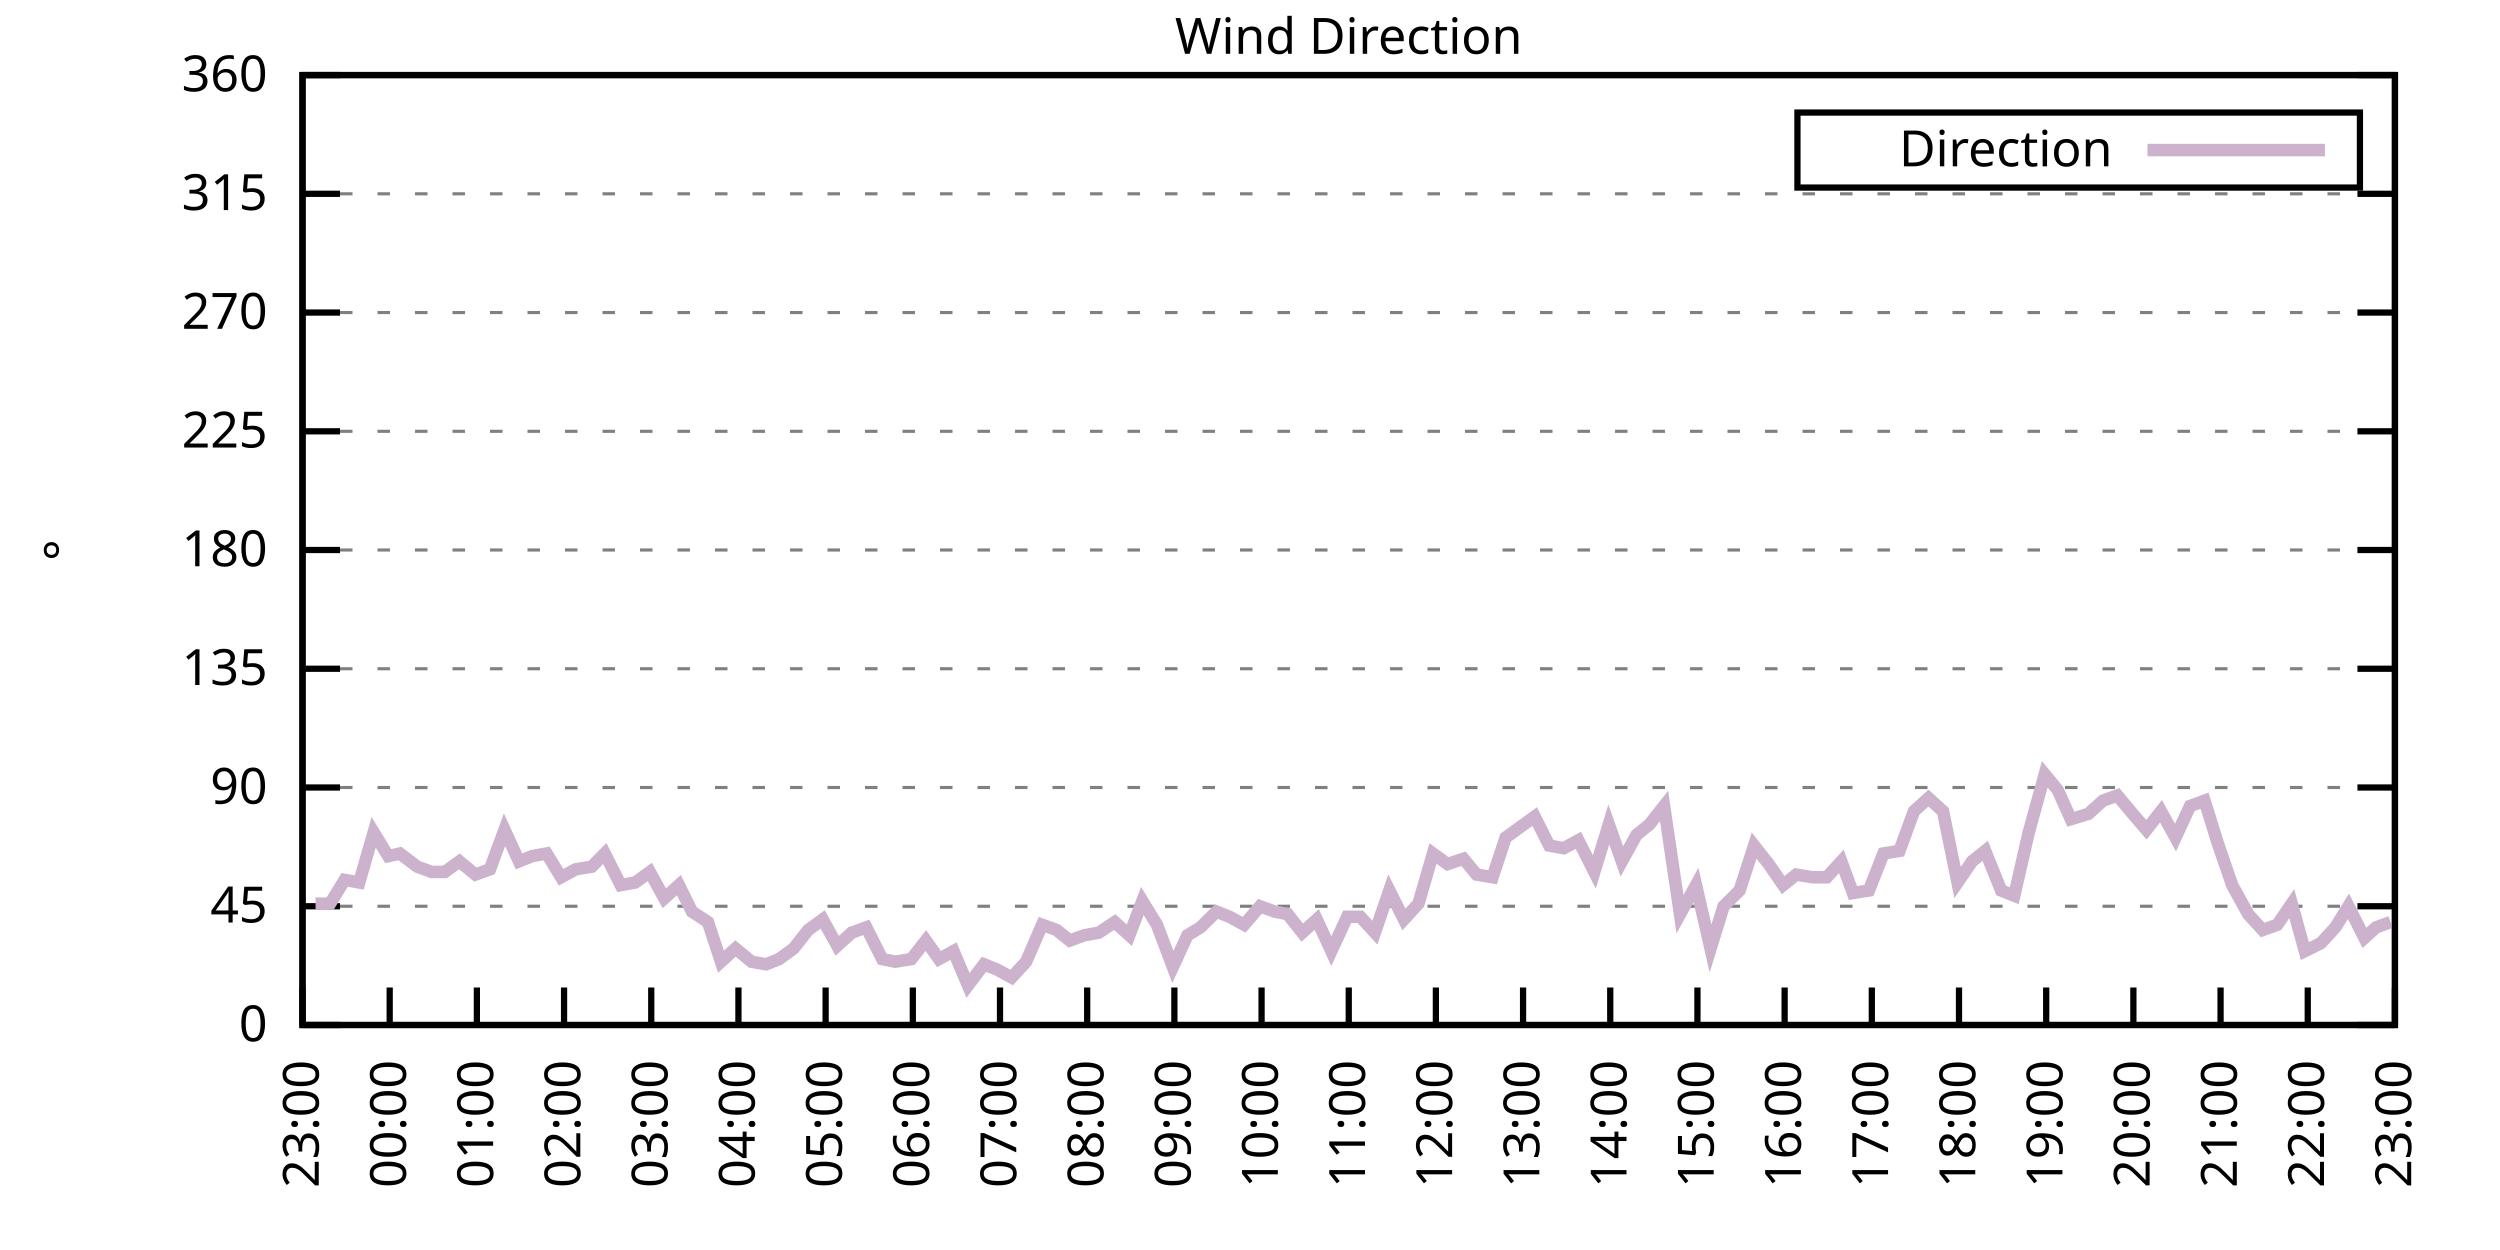
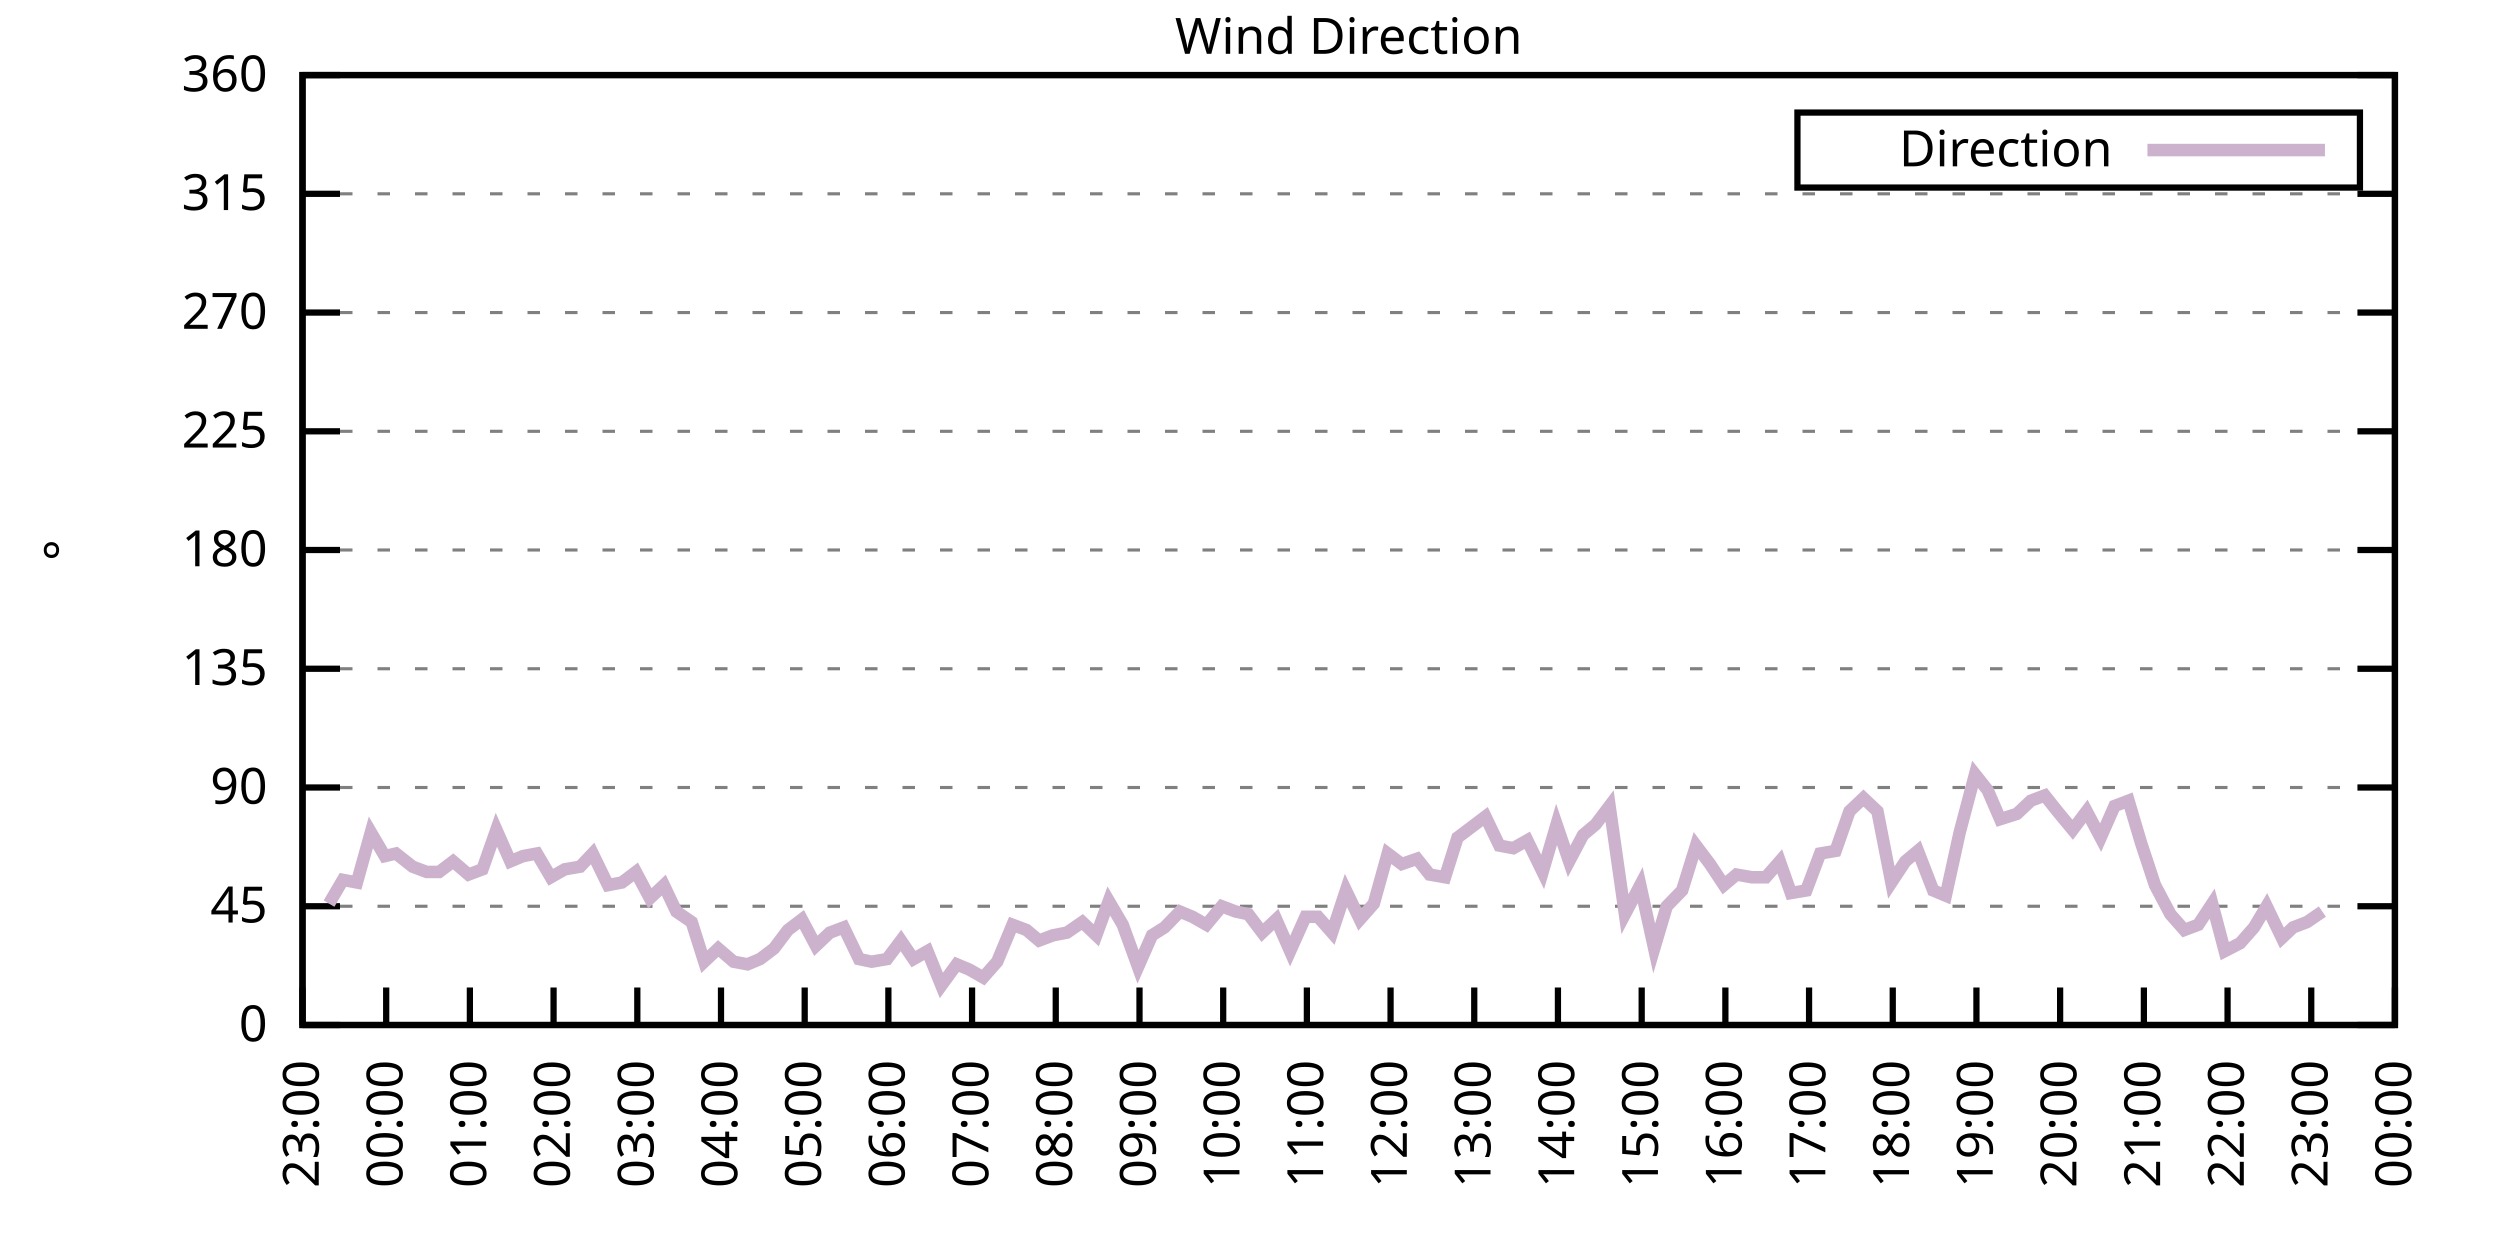
<svg xmlns="http://www.w3.org/2000/svg" xmlns:xlink="http://www.w3.org/1999/xlink" width="400" height="200" viewBox="0 0 400 200">
  <g id="gnuplot_canvas">
    <rect x="0" y="0" width="400" height="200" fill="none" />
    <defs>
      <circle id="gpDot" r="0.5" stroke-width="0.5" stroke="currentColor" />
      <path id="gpPt0" stroke-width="0.333" stroke="currentColor" d="M-1,0 h2 M0,-1 v2" />
      <path id="gpPt1" stroke-width="0.333" stroke="currentColor" d="M-1,-1 L1,1 M1,-1 L-1,1" />
      <path id="gpPt2" stroke-width="0.333" stroke="currentColor" d="M-1,0 L1,0 M0,-1 L0,1 M-1,-1 L1,1 M-1,1 L1,-1" />
      <rect id="gpPt3" stroke-width="0.333" stroke="currentColor" x="-1" y="-1" width="2" height="2" />
      <rect id="gpPt4" stroke-width="0.333" stroke="currentColor" fill="currentColor" x="-1" y="-1" width="2" height="2" />
      <circle id="gpPt5" stroke-width="0.333" stroke="currentColor" cx="0" cy="0" r="1" />
      <use xlink:href="#gpPt5" id="gpPt6" fill="currentColor" stroke="none" />
      <path id="gpPt7" stroke-width="0.333" stroke="currentColor" d="M0,-1.33 L-1.33,0.67 L1.33,0.67 z" />
      <use xlink:href="#gpPt7" id="gpPt8" fill="currentColor" stroke="none" />
      <use xlink:href="#gpPt7" id="gpPt9" stroke="currentColor" transform="rotate(180)" />
      <use xlink:href="#gpPt9" id="gpPt10" fill="currentColor" stroke="none" />
      <use xlink:href="#gpPt3" id="gpPt11" stroke="currentColor" transform="rotate(45)" />
      <use xlink:href="#gpPt11" id="gpPt12" fill="currentColor" stroke="none" />
      <path id="gpPt13" stroke-width="0.333" stroke="currentColor" d="M0,1.330 L1.265,0.411 L0.782,-1.067 L-0.782,-1.076 L-1.265,0.411 z" />
      <use xlink:href="#gpPt13" id="gpPt14" fill="currentColor" stroke="none" />
      <filter id="textbox" filterUnits="objectBoundingBox" x="0" y="0" height="1" width="1">
        <feFlood flood-color="white" flood-opacity="1" result="bgnd" />
        <feComposite in="SourceGraphic" in2="bgnd" operator="atop" />
      </filter>
      <filter id="greybox" filterUnits="objectBoundingBox" x="0" y="0" height="1" width="1">
        <feFlood flood-color="lightgrey" flood-opacity="1" result="grey" />
        <feComposite in="SourceGraphic" in2="grey" operator="atop" />
      </filter>
    </defs>
    <g fill="none" color="white" stroke="currentColor" stroke-width="1.00" stroke-linecap="butt" stroke-linejoin="miter">
</g>
    <g fill="none" color="black" stroke="currentColor" stroke-width="1.00" stroke-linecap="butt" stroke-linejoin="miter">
      <g stroke="none" shape-rendering="crispEdges">
        <polygon fill="rgb(255, 255, 255)" points="48.40,164.00 383.18,164.00 383.18,12.02 48.40,12.02 " />
      </g>
    </g>
    <g fill="none" color="black" stroke="currentColor" stroke-width="1.00" stroke-linecap="butt" stroke-linejoin="miter">
</g>
    <g fill="none" color="black" stroke="black" stroke-width="0.50" stroke-linecap="butt" stroke-linejoin="miter">
</g>
    <g fill="none" color="gray" stroke="currentColor" stroke-width="0.50" stroke-linecap="butt" stroke-linejoin="miter">
      <path stroke="gray" stroke-dasharray="2,4" class="gridline" d="M48.40,164.00 L383.19,164.00  " />
    </g>
    <g fill="none" color="gray" stroke="gray" stroke-width="1.00" stroke-linecap="butt" stroke-linejoin="miter">
</g>
    <g fill="none" color="black" stroke="currentColor" stroke-width="1.00" stroke-linecap="butt" stroke-linejoin="miter">
      <path stroke="black" d="M48.40,164.00 L54.40,164.00 M383.19,164.00 L377.19,164.00  " />
      <g transform="translate(42.80,166.60)" stroke="none" fill="black" font-family="Sans" font-size="8.00" text-anchor="end">
        <text>
          <tspan font-family="Sans"> 0</tspan>
        </text>
      </g>
    </g>
    <g fill="none" color="black" stroke="currentColor" stroke-width="1.00" stroke-linecap="butt" stroke-linejoin="miter">
</g>
    <g fill="none" color="black" stroke="black" stroke-width="0.50" stroke-linecap="butt" stroke-linejoin="miter">
</g>
    <g fill="none" color="gray" stroke="currentColor" stroke-width="0.50" stroke-linecap="butt" stroke-linejoin="miter">
      <path stroke="gray" stroke-dasharray="2,4" class="gridline" d="M48.40,145.00 L383.19,145.00  " />
    </g>
    <g fill="none" color="gray" stroke="gray" stroke-width="1.00" stroke-linecap="butt" stroke-linejoin="miter">
</g>
    <g fill="none" color="black" stroke="currentColor" stroke-width="1.00" stroke-linecap="butt" stroke-linejoin="miter">
      <path stroke="black" d="M48.40,145.00 L54.40,145.00 M383.19,145.00 L377.19,145.00  " />
      <g transform="translate(42.80,147.60)" stroke="none" fill="black" font-family="Sans" font-size="8.00" text-anchor="end">
        <text>
          <tspan font-family="Sans"> 45</tspan>
        </text>
      </g>
    </g>
    <g fill="none" color="black" stroke="currentColor" stroke-width="1.00" stroke-linecap="butt" stroke-linejoin="miter">
</g>
    <g fill="none" color="black" stroke="black" stroke-width="0.50" stroke-linecap="butt" stroke-linejoin="miter">
</g>
    <g fill="none" color="gray" stroke="currentColor" stroke-width="0.50" stroke-linecap="butt" stroke-linejoin="miter">
      <path stroke="gray" stroke-dasharray="2,4" class="gridline" d="M48.40,126.00 L383.19,126.00  " />
    </g>
    <g fill="none" color="gray" stroke="gray" stroke-width="1.00" stroke-linecap="butt" stroke-linejoin="miter">
</g>
    <g fill="none" color="black" stroke="currentColor" stroke-width="1.00" stroke-linecap="butt" stroke-linejoin="miter">
      <path stroke="black" d="M48.40,126.00 L54.40,126.00 M383.19,126.00 L377.19,126.00  " />
      <g transform="translate(42.80,128.60)" stroke="none" fill="black" font-family="Sans" font-size="8.00" text-anchor="end">
        <text>
          <tspan font-family="Sans"> 90</tspan>
        </text>
      </g>
    </g>
    <g fill="none" color="black" stroke="currentColor" stroke-width="1.00" stroke-linecap="butt" stroke-linejoin="miter">
</g>
    <g fill="none" color="black" stroke="black" stroke-width="0.50" stroke-linecap="butt" stroke-linejoin="miter">
</g>
    <g fill="none" color="gray" stroke="currentColor" stroke-width="0.50" stroke-linecap="butt" stroke-linejoin="miter">
      <path stroke="gray" stroke-dasharray="2,4" class="gridline" d="M48.40,107.00 L383.19,107.00  " />
    </g>
    <g fill="none" color="gray" stroke="gray" stroke-width="1.00" stroke-linecap="butt" stroke-linejoin="miter">
</g>
    <g fill="none" color="black" stroke="currentColor" stroke-width="1.00" stroke-linecap="butt" stroke-linejoin="miter">
      <path stroke="black" d="M48.40,107.00 L54.40,107.00 M383.19,107.00 L377.19,107.00  " />
      <g transform="translate(42.80,109.60)" stroke="none" fill="black" font-family="Sans" font-size="8.00" text-anchor="end">
        <text>
          <tspan font-family="Sans"> 135</tspan>
        </text>
      </g>
    </g>
    <g fill="none" color="black" stroke="currentColor" stroke-width="1.00" stroke-linecap="butt" stroke-linejoin="miter">
</g>
    <g fill="none" color="black" stroke="black" stroke-width="0.50" stroke-linecap="butt" stroke-linejoin="miter">
</g>
    <g fill="none" color="gray" stroke="currentColor" stroke-width="0.50" stroke-linecap="butt" stroke-linejoin="miter">
      <path stroke="gray" stroke-dasharray="2,4" class="gridline" d="M48.40,88.00 L383.19,88.00  " />
    </g>
    <g fill="none" color="gray" stroke="gray" stroke-width="1.00" stroke-linecap="butt" stroke-linejoin="miter">
</g>
    <g fill="none" color="black" stroke="currentColor" stroke-width="1.00" stroke-linecap="butt" stroke-linejoin="miter">
      <path stroke="black" d="M48.40,88.00 L54.40,88.00 M383.19,88.00 L377.19,88.00  " />
      <g transform="translate(42.80,90.60)" stroke="none" fill="black" font-family="Sans" font-size="8.00" text-anchor="end">
        <text>
          <tspan font-family="Sans"> 180</tspan>
        </text>
      </g>
    </g>
    <g fill="none" color="black" stroke="currentColor" stroke-width="1.00" stroke-linecap="butt" stroke-linejoin="miter">
</g>
    <g fill="none" color="black" stroke="black" stroke-width="0.50" stroke-linecap="butt" stroke-linejoin="miter">
</g>
    <g fill="none" color="gray" stroke="currentColor" stroke-width="0.50" stroke-linecap="butt" stroke-linejoin="miter">
      <path stroke="gray" stroke-dasharray="2,4" class="gridline" d="M48.40,69.01 L383.19,69.01  " />
    </g>
    <g fill="none" color="gray" stroke="gray" stroke-width="1.00" stroke-linecap="butt" stroke-linejoin="miter">
</g>
    <g fill="none" color="black" stroke="currentColor" stroke-width="1.00" stroke-linecap="butt" stroke-linejoin="miter">
      <path stroke="black" d="M48.40,69.01 L54.40,69.01 M383.19,69.01 L377.19,69.01  " />
      <g transform="translate(42.80,71.61)" stroke="none" fill="black" font-family="Sans" font-size="8.00" text-anchor="end">
        <text>
          <tspan font-family="Sans"> 225</tspan>
        </text>
      </g>
    </g>
    <g fill="none" color="black" stroke="currentColor" stroke-width="1.00" stroke-linecap="butt" stroke-linejoin="miter">
</g>
    <g fill="none" color="black" stroke="black" stroke-width="0.50" stroke-linecap="butt" stroke-linejoin="miter">
</g>
    <g fill="none" color="gray" stroke="currentColor" stroke-width="0.50" stroke-linecap="butt" stroke-linejoin="miter">
      <path stroke="gray" stroke-dasharray="2,4" class="gridline" d="M48.40,50.01 L383.19,50.01  " />
    </g>
    <g fill="none" color="gray" stroke="gray" stroke-width="1.00" stroke-linecap="butt" stroke-linejoin="miter">
</g>
    <g fill="none" color="black" stroke="currentColor" stroke-width="1.00" stroke-linecap="butt" stroke-linejoin="miter">
      <path stroke="black" d="M48.40,50.01 L54.40,50.01 M383.19,50.01 L377.19,50.01  " />
      <g transform="translate(42.80,52.61)" stroke="none" fill="black" font-family="Sans" font-size="8.00" text-anchor="end">
        <text>
          <tspan font-family="Sans"> 270</tspan>
        </text>
      </g>
    </g>
    <g fill="none" color="black" stroke="currentColor" stroke-width="1.00" stroke-linecap="butt" stroke-linejoin="miter">
</g>
    <g fill="none" color="black" stroke="black" stroke-width="0.50" stroke-linecap="butt" stroke-linejoin="miter">
</g>
    <g fill="none" color="gray" stroke="currentColor" stroke-width="0.50" stroke-linecap="butt" stroke-linejoin="miter">
      <path stroke="gray" stroke-dasharray="2,4" class="gridline" d="M48.40,31.01 L383.19,31.01  " />
    </g>
    <g fill="none" color="gray" stroke="gray" stroke-width="1.00" stroke-linecap="butt" stroke-linejoin="miter">
</g>
    <g fill="none" color="black" stroke="currentColor" stroke-width="1.00" stroke-linecap="butt" stroke-linejoin="miter">
      <path stroke="black" d="M48.40,31.01 L54.40,31.01 M383.19,31.01 L377.19,31.01  " />
      <g transform="translate(42.80,33.61)" stroke="none" fill="black" font-family="Sans" font-size="8.00" text-anchor="end">
        <text>
          <tspan font-family="Sans"> 315</tspan>
        </text>
      </g>
    </g>
    <g fill="none" color="black" stroke="currentColor" stroke-width="1.00" stroke-linecap="butt" stroke-linejoin="miter">
</g>
    <g fill="none" color="black" stroke="black" stroke-width="0.50" stroke-linecap="butt" stroke-linejoin="miter">
</g>
    <g fill="none" color="gray" stroke="currentColor" stroke-width="0.50" stroke-linecap="butt" stroke-linejoin="miter">
      <path stroke="gray" stroke-dasharray="2,4" class="gridline" d="M48.40,12.01 L383.19,12.01  " />
    </g>
    <g fill="none" color="gray" stroke="gray" stroke-width="1.00" stroke-linecap="butt" stroke-linejoin="miter">
</g>
    <g fill="none" color="black" stroke="currentColor" stroke-width="1.00" stroke-linecap="butt" stroke-linejoin="miter">
      <path stroke="black" d="M48.40,12.01 L54.40,12.01 M383.19,12.01 L377.19,12.01  " />
      <g transform="translate(42.80,14.61)" stroke="none" fill="black" font-family="Sans" font-size="8.00" text-anchor="end">
        <text>
          <tspan font-family="Sans"> 360</tspan>
        </text>
      </g>
    </g>
    <g fill="none" color="black" stroke="currentColor" stroke-width="1.00" stroke-linecap="butt" stroke-linejoin="miter">
      <path stroke="black" d="M48.40,164.00 L48.40,158.00  " />
      <g transform="translate(51.00,169.60) rotate(270.00)" stroke="none" fill="black" font-family="Sans" font-size="8.00" text-anchor="end">
        <text>
          <tspan font-family="Sans">23:00</tspan>
        </text>
      </g>
    </g>
    <g fill="none" color="black" stroke="currentColor" stroke-width="1.00" stroke-linecap="butt" stroke-linejoin="miter">
-       <path stroke="black" d="M62.35,164.00 L62.35,158.00  " />
-       <g transform="translate(64.95,169.60) rotate(270.00)" stroke="none" fill="black" font-family="Sans" font-size="8.00" text-anchor="end">
+       <path stroke="black" d="M61.79,164.00 L61.79,158.00  " />
+       <g transform="translate(64.39,169.60) rotate(270.00)" stroke="none" fill="black" font-family="Sans" font-size="8.00" text-anchor="end">
        <text>
          <tspan font-family="Sans">00:00</tspan>
        </text>
      </g>
    </g>
    <g fill="none" color="black" stroke="currentColor" stroke-width="1.00" stroke-linecap="butt" stroke-linejoin="miter">
-       <path stroke="black" d="M76.30,164.00 L76.30,158.00  " />
-       <g transform="translate(78.90,169.60) rotate(270.00)" stroke="none" fill="black" font-family="Sans" font-size="8.00" text-anchor="end">
+       <path stroke="black" d="M75.18,164.00 L75.18,158.00  " />
+       <g transform="translate(77.78,169.60) rotate(270.00)" stroke="none" fill="black" font-family="Sans" font-size="8.00" text-anchor="end">
        <text>
          <tspan font-family="Sans">01:00</tspan>
        </text>
      </g>
    </g>
    <g fill="none" color="black" stroke="currentColor" stroke-width="1.00" stroke-linecap="butt" stroke-linejoin="miter">
-       <path stroke="black" d="M90.25,164.00 L90.25,158.00  " />
-       <g transform="translate(92.85,169.60) rotate(270.00)" stroke="none" fill="black" font-family="Sans" font-size="8.00" text-anchor="end">
+       <path stroke="black" d="M88.57,164.00 L88.57,158.00  " />
+       <g transform="translate(91.17,169.60) rotate(270.00)" stroke="none" fill="black" font-family="Sans" font-size="8.00" text-anchor="end">
        <text>
          <tspan font-family="Sans">02:00</tspan>
        </text>
      </g>
    </g>
    <g fill="none" color="black" stroke="currentColor" stroke-width="1.00" stroke-linecap="butt" stroke-linejoin="miter">
-       <path stroke="black" d="M104.20,164.00 L104.20,158.00  " />
-       <g transform="translate(106.80,169.60) rotate(270.00)" stroke="none" fill="black" font-family="Sans" font-size="8.00" text-anchor="end">
+       <path stroke="black" d="M101.97,164.00 L101.97,158.00  " />
+       <g transform="translate(104.57,169.60) rotate(270.00)" stroke="none" fill="black" font-family="Sans" font-size="8.00" text-anchor="end">
        <text>
          <tspan font-family="Sans">03:00</tspan>
        </text>
      </g>
    </g>
    <g fill="none" color="black" stroke="currentColor" stroke-width="1.00" stroke-linecap="butt" stroke-linejoin="miter">
-       <path stroke="black" d="M118.15,164.00 L118.15,158.00  " />
-       <g transform="translate(120.75,169.60) rotate(270.00)" stroke="none" fill="black" font-family="Sans" font-size="8.00" text-anchor="end">
+       <path stroke="black" d="M115.36,164.00 L115.36,158.00  " />
+       <g transform="translate(117.96,169.60) rotate(270.00)" stroke="none" fill="black" font-family="Sans" font-size="8.00" text-anchor="end">
        <text>
          <tspan font-family="Sans">04:00</tspan>
        </text>
      </g>
    </g>
    <g fill="none" color="black" stroke="currentColor" stroke-width="1.00" stroke-linecap="butt" stroke-linejoin="miter">
-       <path stroke="black" d="M132.10,164.00 L132.10,158.00  " />
-       <g transform="translate(134.70,169.60) rotate(270.00)" stroke="none" fill="black" font-family="Sans" font-size="8.00" text-anchor="end">
+       <path stroke="black" d="M128.75,164.00 L128.75,158.00  " />
+       <g transform="translate(131.35,169.60) rotate(270.00)" stroke="none" fill="black" font-family="Sans" font-size="8.00" text-anchor="end">
        <text>
          <tspan font-family="Sans">05:00</tspan>
        </text>
      </g>
    </g>
    <g fill="none" color="black" stroke="currentColor" stroke-width="1.00" stroke-linecap="butt" stroke-linejoin="miter">
-       <path stroke="black" d="M146.05,164.00 L146.05,158.00  " />
-       <g transform="translate(148.65,169.60) rotate(270.00)" stroke="none" fill="black" font-family="Sans" font-size="8.00" text-anchor="end">
+       <path stroke="black" d="M142.14,164.00 L142.14,158.00  " />
+       <g transform="translate(144.74,169.60) rotate(270.00)" stroke="none" fill="black" font-family="Sans" font-size="8.00" text-anchor="end">
        <text>
          <tspan font-family="Sans">06:00</tspan>
        </text>
      </g>
    </g>
    <g fill="none" color="black" stroke="currentColor" stroke-width="1.00" stroke-linecap="butt" stroke-linejoin="miter">
-       <path stroke="black" d="M160.00,164.00 L160.00,158.00  " />
-       <g transform="translate(162.60,169.60) rotate(270.00)" stroke="none" fill="black" font-family="Sans" font-size="8.00" text-anchor="end">
+       <path stroke="black" d="M155.53,164.00 L155.53,158.00  " />
+       <g transform="translate(158.13,169.60) rotate(270.00)" stroke="none" fill="black" font-family="Sans" font-size="8.00" text-anchor="end">
        <text>
          <tspan font-family="Sans">07:00</tspan>
        </text>
      </g>
    </g>
    <g fill="none" color="black" stroke="currentColor" stroke-width="1.00" stroke-linecap="butt" stroke-linejoin="miter">
-       <path stroke="black" d="M173.95,164.00 L173.95,158.00  " />
-       <g transform="translate(176.55,169.60) rotate(270.00)" stroke="none" fill="black" font-family="Sans" font-size="8.00" text-anchor="end">
+       <path stroke="black" d="M168.92,164.00 L168.92,158.00  " />
+       <g transform="translate(171.52,169.60) rotate(270.00)" stroke="none" fill="black" font-family="Sans" font-size="8.00" text-anchor="end">
        <text>
          <tspan font-family="Sans">08:00</tspan>
        </text>
      </g>
    </g>
    <g fill="none" color="black" stroke="currentColor" stroke-width="1.00" stroke-linecap="butt" stroke-linejoin="miter">
-       <path stroke="black" d="M187.90,164.00 L187.90,158.00  " />
-       <g transform="translate(190.50,169.60) rotate(270.00)" stroke="none" fill="black" font-family="Sans" font-size="8.00" text-anchor="end">
+       <path stroke="black" d="M182.32,164.00 L182.32,158.00  " />
+       <g transform="translate(184.92,169.60) rotate(270.00)" stroke="none" fill="black" font-family="Sans" font-size="8.00" text-anchor="end">
        <text>
          <tspan font-family="Sans">09:00</tspan>
        </text>
      </g>
    </g>
    <g fill="none" color="black" stroke="currentColor" stroke-width="1.00" stroke-linecap="butt" stroke-linejoin="miter">
-       <path stroke="black" d="M201.85,164.00 L201.85,158.00  " />
-       <g transform="translate(204.45,169.60) rotate(270.00)" stroke="none" fill="black" font-family="Sans" font-size="8.00" text-anchor="end">
+       <path stroke="black" d="M195.71,164.00 L195.71,158.00  " />
+       <g transform="translate(198.31,169.60) rotate(270.00)" stroke="none" fill="black" font-family="Sans" font-size="8.00" text-anchor="end">
        <text>
          <tspan font-family="Sans">10:00</tspan>
        </text>
      </g>
    </g>
    <g fill="none" color="black" stroke="currentColor" stroke-width="1.00" stroke-linecap="butt" stroke-linejoin="miter">
-       <path stroke="black" d="M215.80,164.00 L215.80,158.00  " />
-       <g transform="translate(218.40,169.60) rotate(270.00)" stroke="none" fill="black" font-family="Sans" font-size="8.00" text-anchor="end">
+       <path stroke="black" d="M209.10,164.00 L209.10,158.00  " />
+       <g transform="translate(211.70,169.60) rotate(270.00)" stroke="none" fill="black" font-family="Sans" font-size="8.00" text-anchor="end">
        <text>
          <tspan font-family="Sans">11:00</tspan>
        </text>
      </g>
    </g>
    <g fill="none" color="black" stroke="currentColor" stroke-width="1.00" stroke-linecap="butt" stroke-linejoin="miter">
-       <path stroke="black" d="M229.74,164.00 L229.74,158.00  " />
-       <g transform="translate(232.34,169.60) rotate(270.00)" stroke="none" fill="black" font-family="Sans" font-size="8.00" text-anchor="end">
+       <path stroke="black" d="M222.49,164.00 L222.49,158.00  " />
+       <g transform="translate(225.09,169.60) rotate(270.00)" stroke="none" fill="black" font-family="Sans" font-size="8.00" text-anchor="end">
        <text>
          <tspan font-family="Sans">12:00</tspan>
        </text>
      </g>
    </g>
    <g fill="none" color="black" stroke="currentColor" stroke-width="1.00" stroke-linecap="butt" stroke-linejoin="miter">
-       <path stroke="black" d="M243.69,164.00 L243.69,158.00  " />
-       <g transform="translate(246.29,169.60) rotate(270.00)" stroke="none" fill="black" font-family="Sans" font-size="8.00" text-anchor="end">
+       <path stroke="black" d="M235.88,164.00 L235.88,158.00  " />
+       <g transform="translate(238.48,169.60) rotate(270.00)" stroke="none" fill="black" font-family="Sans" font-size="8.00" text-anchor="end">
        <text>
          <tspan font-family="Sans">13:00</tspan>
        </text>
      </g>
    </g>
    <g fill="none" color="black" stroke="currentColor" stroke-width="1.00" stroke-linecap="butt" stroke-linejoin="miter">
-       <path stroke="black" d="M257.64,164.00 L257.64,158.00  " />
-       <g transform="translate(260.24,169.60) rotate(270.00)" stroke="none" fill="black" font-family="Sans" font-size="8.00" text-anchor="end">
+       <path stroke="black" d="M249.27,164.00 L249.27,158.00  " />
+       <g transform="translate(251.87,169.60) rotate(270.00)" stroke="none" fill="black" font-family="Sans" font-size="8.00" text-anchor="end">
        <text>
          <tspan font-family="Sans">14:00</tspan>
        </text>
      </g>
    </g>
    <g fill="none" color="black" stroke="currentColor" stroke-width="1.00" stroke-linecap="butt" stroke-linejoin="miter">
-       <path stroke="black" d="M271.59,164.00 L271.59,158.00  " />
-       <g transform="translate(274.19,169.60) rotate(270.00)" stroke="none" fill="black" font-family="Sans" font-size="8.00" text-anchor="end">
+       <path stroke="black" d="M262.67,164.00 L262.67,158.00  " />
+       <g transform="translate(265.27,169.60) rotate(270.00)" stroke="none" fill="black" font-family="Sans" font-size="8.00" text-anchor="end">
        <text>
          <tspan font-family="Sans">15:00</tspan>
        </text>
      </g>
    </g>
    <g fill="none" color="black" stroke="currentColor" stroke-width="1.00" stroke-linecap="butt" stroke-linejoin="miter">
-       <path stroke="black" d="M285.54,164.00 L285.54,158.00  " />
-       <g transform="translate(288.14,169.60) rotate(270.00)" stroke="none" fill="black" font-family="Sans" font-size="8.00" text-anchor="end">
+       <path stroke="black" d="M276.06,164.00 L276.06,158.00  " />
+       <g transform="translate(278.66,169.60) rotate(270.00)" stroke="none" fill="black" font-family="Sans" font-size="8.00" text-anchor="end">
        <text>
          <tspan font-family="Sans">16:00</tspan>
        </text>
      </g>
    </g>
    <g fill="none" color="black" stroke="currentColor" stroke-width="1.00" stroke-linecap="butt" stroke-linejoin="miter">
-       <path stroke="black" d="M299.49,164.00 L299.49,158.00  " />
-       <g transform="translate(302.09,169.60) rotate(270.00)" stroke="none" fill="black" font-family="Sans" font-size="8.00" text-anchor="end">
+       <path stroke="black" d="M289.45,164.00 L289.45,158.00  " />
+       <g transform="translate(292.05,169.60) rotate(270.00)" stroke="none" fill="black" font-family="Sans" font-size="8.00" text-anchor="end">
        <text>
          <tspan font-family="Sans">17:00</tspan>
        </text>
      </g>
    </g>
    <g fill="none" color="black" stroke="currentColor" stroke-width="1.00" stroke-linecap="butt" stroke-linejoin="miter">
-       <path stroke="black" d="M313.44,164.00 L313.44,158.00  " />
-       <g transform="translate(316.04,169.60) rotate(270.00)" stroke="none" fill="black" font-family="Sans" font-size="8.00" text-anchor="end">
+       <path stroke="black" d="M302.84,164.00 L302.84,158.00  " />
+       <g transform="translate(305.44,169.60) rotate(270.00)" stroke="none" fill="black" font-family="Sans" font-size="8.00" text-anchor="end">
        <text>
          <tspan font-family="Sans">18:00</tspan>
        </text>
      </g>
    </g>
    <g fill="none" color="black" stroke="currentColor" stroke-width="1.00" stroke-linecap="butt" stroke-linejoin="miter">
-       <path stroke="black" d="M327.39,164.00 L327.39,158.00  " />
-       <g transform="translate(329.99,169.60) rotate(270.00)" stroke="none" fill="black" font-family="Sans" font-size="8.00" text-anchor="end">
+       <path stroke="black" d="M316.23,164.00 L316.23,158.00  " />
+       <g transform="translate(318.83,169.60) rotate(270.00)" stroke="none" fill="black" font-family="Sans" font-size="8.00" text-anchor="end">
        <text>
          <tspan font-family="Sans">19:00</tspan>
        </text>
      </g>
    </g>
    <g fill="none" color="black" stroke="currentColor" stroke-width="1.00" stroke-linecap="butt" stroke-linejoin="miter">
-       <path stroke="black" d="M341.34,164.00 L341.34,158.00  " />
-       <g transform="translate(343.94,169.60) rotate(270.00)" stroke="none" fill="black" font-family="Sans" font-size="8.00" text-anchor="end">
+       <path stroke="black" d="M329.62,164.00 L329.62,158.00  " />
+       <g transform="translate(332.22,169.60) rotate(270.00)" stroke="none" fill="black" font-family="Sans" font-size="8.00" text-anchor="end">
        <text>
          <tspan font-family="Sans">20:00</tspan>
        </text>
      </g>
    </g>
    <g fill="none" color="black" stroke="currentColor" stroke-width="1.00" stroke-linecap="butt" stroke-linejoin="miter">
-       <path stroke="black" d="M355.29,164.00 L355.29,158.00  " />
-       <g transform="translate(357.89,169.60) rotate(270.00)" stroke="none" fill="black" font-family="Sans" font-size="8.00" text-anchor="end">
+       <path stroke="black" d="M343.02,164.00 L343.02,158.00  " />
+       <g transform="translate(345.62,169.60) rotate(270.00)" stroke="none" fill="black" font-family="Sans" font-size="8.00" text-anchor="end">
        <text>
          <tspan font-family="Sans">21:00</tspan>
        </text>
      </g>
    </g>
    <g fill="none" color="black" stroke="currentColor" stroke-width="1.00" stroke-linecap="butt" stroke-linejoin="miter">
-       <path stroke="black" d="M369.24,164.00 L369.24,158.00  " />
-       <g transform="translate(371.84,169.60) rotate(270.00)" stroke="none" fill="black" font-family="Sans" font-size="8.00" text-anchor="end">
+       <path stroke="black" d="M356.41,164.00 L356.41,158.00  " />
+       <g transform="translate(359.01,169.60) rotate(270.00)" stroke="none" fill="black" font-family="Sans" font-size="8.00" text-anchor="end">
        <text>
          <tspan font-family="Sans">22:00</tspan>
+         </text>
+       </g>
+     </g>
+     <g fill="none" color="black" stroke="currentColor" stroke-width="1.00" stroke-linecap="butt" stroke-linejoin="miter">
+       <path stroke="black" d="M369.80,164.00 L369.80,158.00  " />
+       <g transform="translate(372.40,169.60) rotate(270.00)" stroke="none" fill="black" font-family="Sans" font-size="8.00" text-anchor="end">
+         <text>
+           <tspan font-family="Sans">23:00</tspan>
        </text>
      </g>
    </g>
    <g fill="none" color="black" stroke="currentColor" stroke-width="1.00" stroke-linecap="butt" stroke-linejoin="miter">
      <path stroke="black" d="M383.19,164.00 L383.19,158.00  " />
      <g transform="translate(385.79,169.60) rotate(270.00)" stroke="none" fill="black" font-family="Sans" font-size="8.00" text-anchor="end">
        <text>
-           <tspan font-family="Sans">23:00</tspan>
+           <tspan font-family="Sans">00:00</tspan>
        </text>
      </g>
    </g>
    <g fill="none" color="black" stroke="currentColor" stroke-width="1.00" stroke-linecap="butt" stroke-linejoin="miter">
</g>
    <g fill="none" color="black" stroke="currentColor" stroke-width="1.00" stroke-linecap="butt" stroke-linejoin="miter">
      <path stroke="black" d="M48.40,12.01 L48.40,164.00 L383.19,164.00 L383.19,12.01 L48.40,12.01 Z  " />
    </g>
    <g fill="none" color="black" stroke="currentColor" stroke-width="1.00" stroke-linecap="butt" stroke-linejoin="miter">
</g>
    <g fill="none" color="black" stroke="currentColor" stroke-width="1.00" stroke-linecap="butt" stroke-linejoin="miter">
      <path stroke="black" d="M287.59,30.01 L287.59,18.01 L377.59,18.01 L377.59,30.01 L287.59,30.01 Z  " />
    </g>
    <g id="Wind_direction_plot_1">
      <g fill="none" color="white" stroke="black" stroke-width="2.00" stroke-linecap="butt" stroke-linejoin="miter">
</g>
      <g fill="none" color="black" stroke="currentColor" stroke-width="2.00" stroke-linecap="butt" stroke-linejoin="miter">
        <g transform="translate(337.99,26.61)" stroke="none" fill="black" font-family="Sans" font-size="8.00" text-anchor="end">
          <text>
            <tspan font-family="Sans">Direction</tspan>
          </text>
        </g>
      </g>
      <g fill="none" color="black" stroke="currentColor" stroke-width="2.00" stroke-linecap="butt" stroke-linejoin="miter">
-         <path stroke="rgb(204, 178, 204)" d="M343.59,24.01 L371.99,24.01 M50.49,144.58 L52.82,144.58 L55.14,140.78 L57.47,141.20 L59.79,133.18 L62.12,136.98   L63.98,136.56 L66.77,138.67 L69.09,139.51 L71.18,139.51 L73.51,137.82 L76.07,139.93 L78.39,139.09 L80.72,132.76   L83.04,137.82 L85.13,136.98 L87.46,136.56 L89.78,140.36 L92.11,139.09 L94.67,138.67 L96.76,136.56 L99.32,141.62   L101.64,141.20 L103.97,139.51 L106.29,143.73 L108.62,141.62 L110.71,145.85 L113.27,147.53 L115.36,153.87 L117.68,151.76   L120.24,153.87 L122.57,154.29 L124.66,153.45 L126.98,151.76 L129.31,148.80 L131.63,147.11 L133.96,151.33 L136.28,149.22   L138.61,148.38 L141.16,153.45 L143.26,153.87 L145.81,153.45 L148.14,150.49 L150.23,153.45 L152.56,152.18 L154.88,157.67   L157.44,154.29 L159.53,155.13 L161.86,156.40 L164.18,153.87 L166.74,147.96 L169.06,148.80 L171.16,150.49 L173.48,149.65   L175.81,149.22 L178.36,147.53 L180.69,149.65 L182.78,144.16 L185.11,147.96 L187.66,154.71 L189.99,149.65 L192.08,148.38   L194.64,145.85 L196.73,146.69 L199.06,147.96 L201.61,145.00 L203.94,145.85 L206.03,146.27 L208.36,149.22 L210.68,147.11   L213.01,152.18 L215.56,146.69 L217.65,146.69 L219.98,149.22 L222.30,142.47 L224.63,147.11 L226.95,144.58 L229.28,136.56   L231.60,138.25 L234.16,137.40 L236.25,139.93 L238.81,140.36 L240.90,134.02 L245.55,130.65 L247.88,135.29 L250.20,135.71   L252.53,134.45 L255.09,139.51 L257.41,131.91 L259.50,137.82 L261.83,133.60 L263.92,131.91 L266.25,128.96 L268.80,146.27   L271.36,141.62 L273.69,151.76 L275.78,145.00 L278.34,142.47 L280.66,135.29 L282.99,138.25 L285.31,141.62 L287.40,139.93   L289.96,140.36 L292.29,140.36 L294.61,137.82 L296.47,142.89 L299.03,142.47 L301.35,136.56 L303.91,136.14 L306.23,129.80   L308.56,127.69 L310.88,129.80 L313.21,141.20 L315.53,137.82 L317.63,136.14 L320.18,142.47 L322.28,143.31 L324.60,133.18   L327.16,123.89 L329.25,126.42 L331.34,131.07 L334.13,130.22 L336.46,128.11 L338.78,127.27 L340.88,129.80 L343.43,132.76   L345.76,129.80 L348.08,134.02 L350.41,128.96 L352.73,128.11 L354.83,134.87 L357.15,141.62 L359.71,146.27 L362.03,148.80   L364.36,147.96 L366.68,144.58 L368.78,152.18 L371.33,150.91 L373.66,148.38 L375.75,145.00 L378.31,150.07 L380.17,148.38   L382.49,147.53  " />
+         <path stroke="rgb(204, 178, 204)" d="M343.59,24.01 L371.99,24.01 M52.64,144.58 L54.87,140.78 L57.10,141.20 L59.34,133.18 L61.57,136.98 L63.35,136.56   L66.03,138.67 L68.26,139.51 L70.27,139.51 L72.50,137.82 L74.96,139.93 L77.19,139.09 L79.42,132.76 L81.66,137.82   L83.66,136.98 L85.90,136.56 L88.13,140.36 L90.36,139.09 L92.82,138.67 L94.82,136.56 L97.28,141.62 L99.51,141.20   L101.74,139.51 L103.98,143.73 L106.21,141.62 L108.22,145.85 L110.67,147.53 L112.68,153.87 L114.91,151.76 L117.37,153.87   L119.60,154.29 L121.61,153.45 L123.84,151.76 L126.07,148.80 L128.30,147.11 L130.54,151.33 L132.77,149.22 L135.00,148.38   L137.45,153.45 L139.46,153.87 L141.92,153.45 L144.15,150.49 L146.16,153.45 L148.39,152.18 L150.62,157.67 L153.08,154.29   L155.09,155.13 L157.32,156.40 L159.55,153.87 L162.01,147.96 L164.24,148.80 L166.25,150.49 L168.48,149.65 L170.71,149.22   L173.17,147.53 L175.40,149.65 L177.41,144.16 L179.64,147.96 L182.09,154.71 L184.32,149.65 L186.33,148.38 L188.79,145.85   L190.80,146.69 L193.03,147.96 L195.48,145.00 L197.72,145.85 L199.73,146.27 L201.96,149.22 L204.19,147.11 L206.42,152.18   L208.88,146.69 L210.88,146.69 L213.12,149.22 L215.35,142.47 L217.58,147.11 L219.81,144.58 L222.04,136.56 L224.28,138.25   L226.73,137.40 L228.74,139.93 L231.20,140.36 L233.20,134.02 L237.67,130.65 L239.90,135.29 L242.13,135.71 L244.36,134.45   L246.82,139.51 L249.05,131.91 L251.06,137.82 L253.29,133.60 L255.30,131.91 L257.53,128.96 L259.99,146.27 L262.44,141.62   L264.67,151.76 L266.68,145.00 L269.14,142.47 L271.37,135.29 L273.60,138.25 L275.83,141.62 L277.84,139.93 L280.30,140.36   L282.53,140.36 L284.76,137.82 L286.55,142.89 L289.00,142.47 L291.23,136.56 L293.69,136.14 L295.92,129.80 L298.15,127.69   L300.39,129.80 L302.62,141.20 L304.85,137.82 L306.86,136.14 L309.31,142.47 L311.32,143.31 L313.55,133.18 L316.01,123.89   L318.02,126.42 L320.03,131.07 L322.70,130.22 L324.94,128.11 L327.17,127.27 L329.18,129.80 L331.63,132.76 L333.86,129.80   L336.10,134.02 L338.33,128.96 L340.56,128.11 L342.57,134.87 L344.80,141.62 L347.26,146.27 L349.49,148.80 L351.72,147.96   L353.95,144.58 L355.96,152.18 L358.42,150.91 L360.65,148.38 L362.66,145.00 L365.11,150.07 L366.90,148.38 L369.13,147.53   L371.58,145.85  " />
      </g>
    </g>
    <g fill="none" color="black" stroke="currentColor" stroke-width="2.00" stroke-linecap="butt" stroke-linejoin="miter">
</g>
    <g fill="none" color="black" stroke="black" stroke-width="1.00" stroke-linecap="butt" stroke-linejoin="miter">
</g>
    <g fill="none" color="black" stroke="currentColor" stroke-width="1.00" stroke-linecap="butt" stroke-linejoin="miter">
      <path stroke="black" d="M48.40,12.01 L48.40,164.00 L383.19,164.00 L383.19,12.01 L48.40,12.01 Z  " />
      <g transform="translate(12.80,88.01) rotate(270.00)" stroke="none" fill="black" font-family="Sans" font-size="8.00" text-anchor="middle">
        <text>
          <tspan font-family="Sans">°</tspan>
        </text>
      </g>
    </g>
    <g fill="none" color="black" stroke="currentColor" stroke-width="1.00" stroke-linecap="butt" stroke-linejoin="miter">
</g>
    <g fill="none" color="black" stroke="currentColor" stroke-width="1.00" stroke-linecap="butt" stroke-linejoin="miter">
      <g transform="translate(215.79,8.61)" stroke="none" fill="black" font-family="Sans" font-size="8.00" text-anchor="middle">
        <text>
          <tspan font-family="Sans">Wind Direction</tspan>
        </text>
      </g>
    </g>
    <g fill="none" color="black" stroke="currentColor" stroke-width="1.00" stroke-linecap="butt" stroke-linejoin="miter">
</g>
  </g>
</svg>
